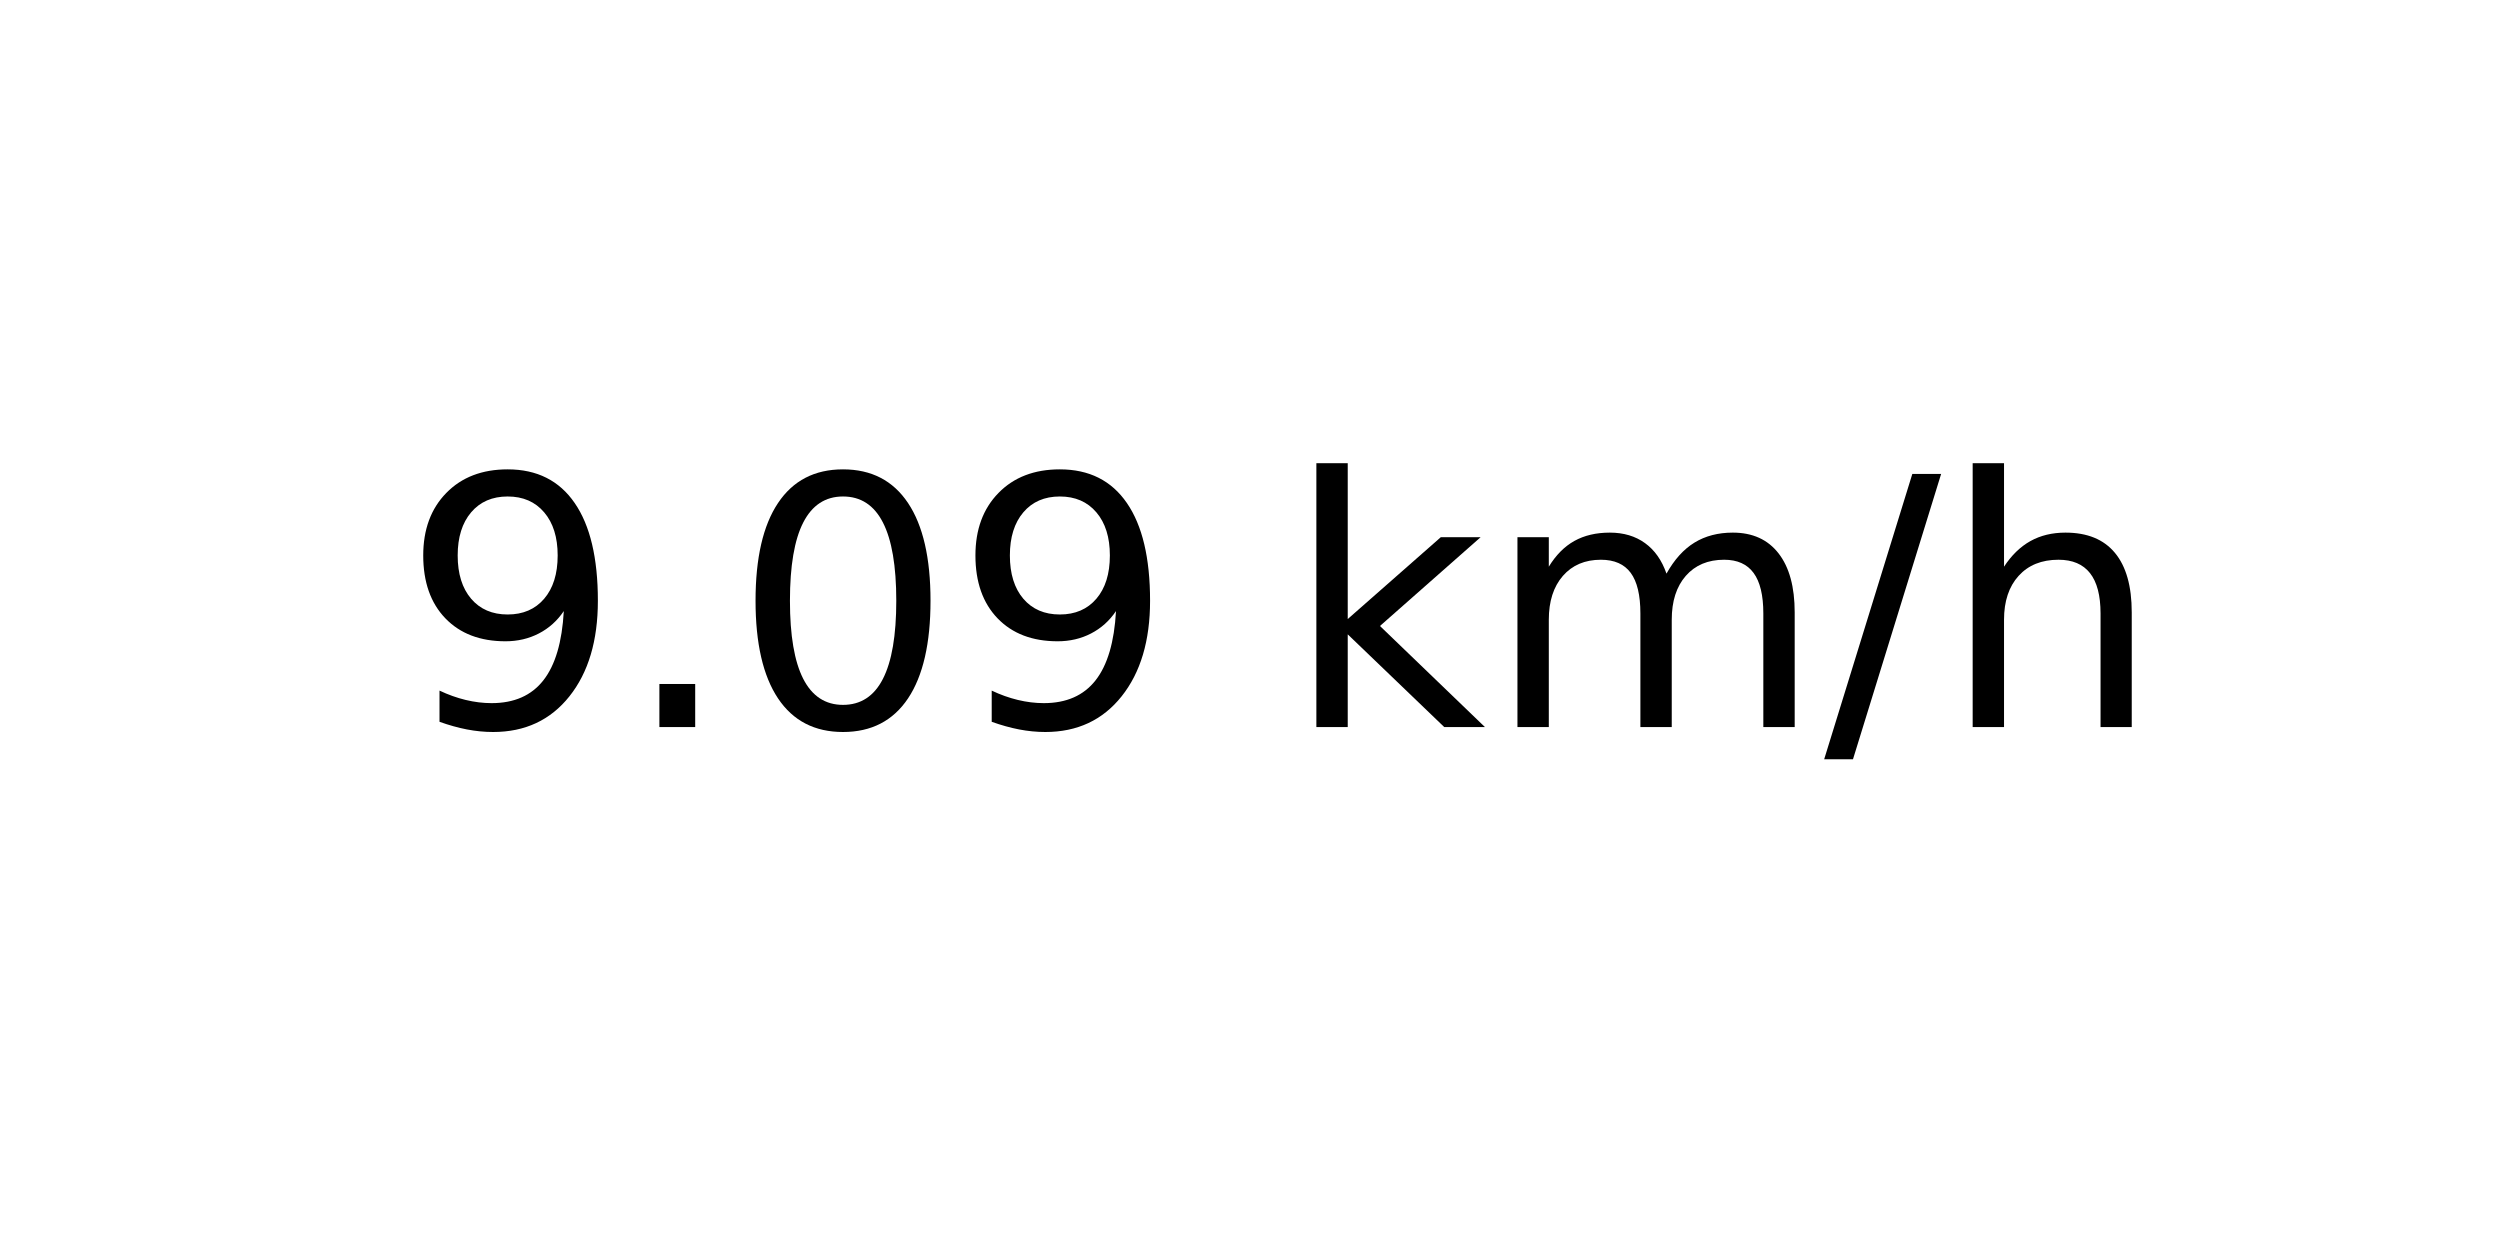
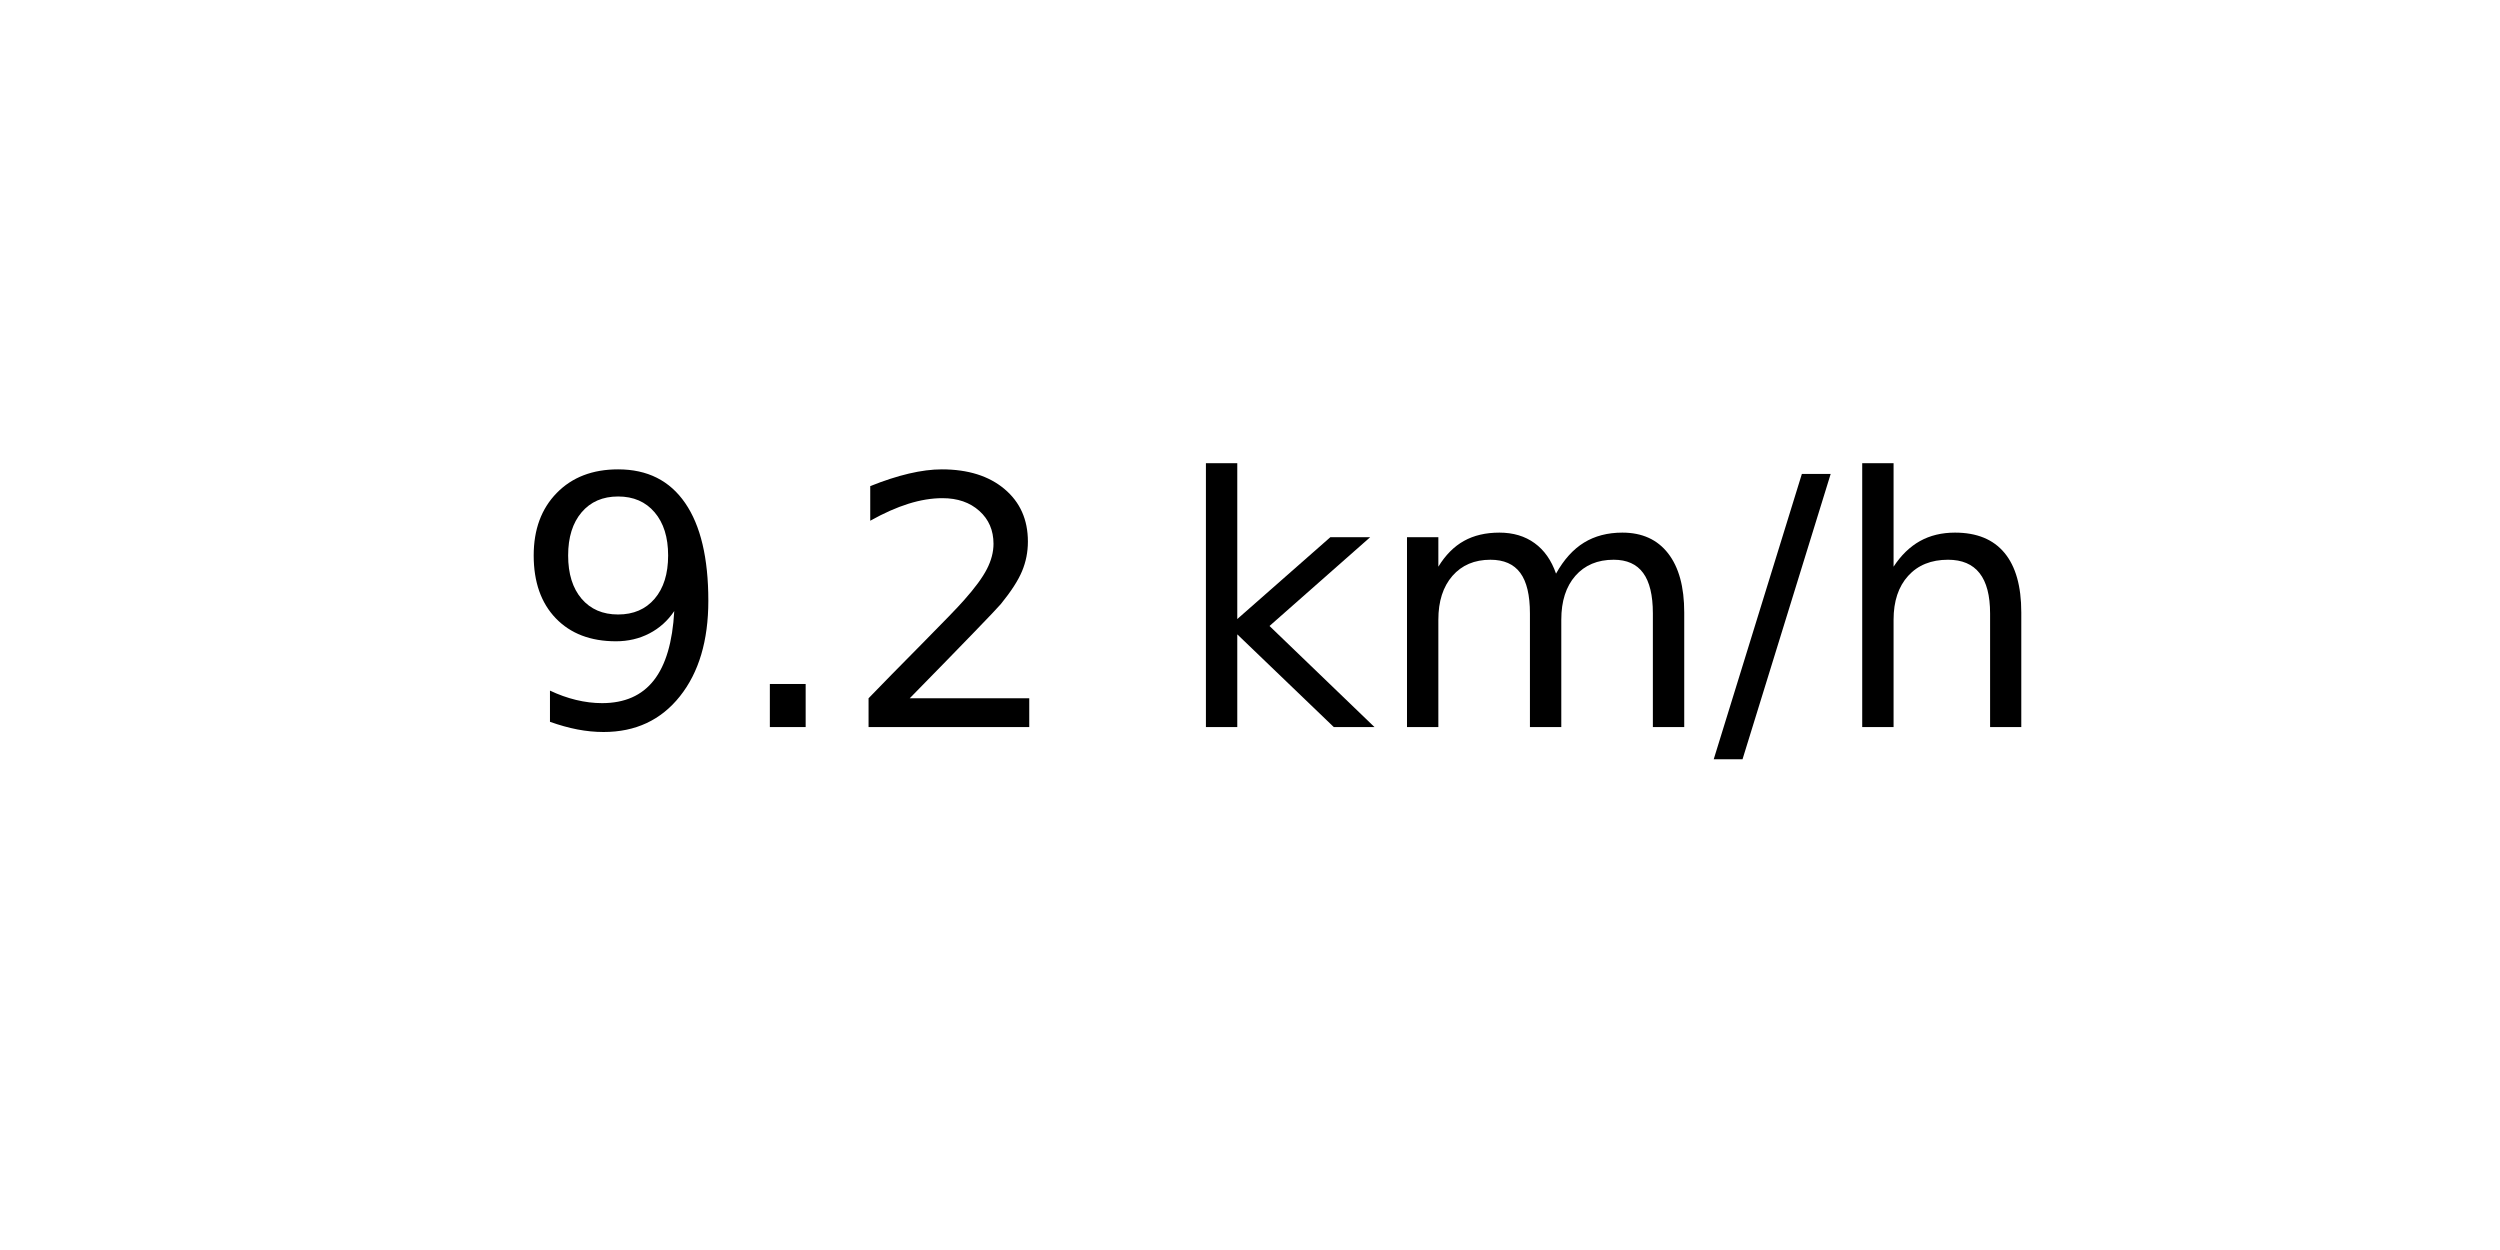
<svg xmlns="http://www.w3.org/2000/svg" xmlns:xlink="http://www.w3.org/1999/xlink" width="72pt" height="36pt" viewBox="0 0 72 36" version="1.1">
  <defs>
    <style type="text/css">*{stroke-linejoin: round; stroke-linecap: butt}</style>
  </defs>
  <g id="figure_1">
    <g id="axes_1">
      <g id="text_1">
-         <g transform="translate(11.55937 20.93937) scale(0.1 -0.1)">
+         <g transform="translate(14.74062 20.93937) scale(0.1 -0.1)">
          <defs>
            <path id="DejaVuSans-39" d="M 703 97  L 703 672  Q 941 559 1184 500  Q 1428 441 1663 441  Q 2288 441 2617 861  Q 2947 1281 2994 2138  Q 2813 1869 2534 1725  Q 2256 1581 1919 1581  Q 1219 1581 811 2004  Q 403 2428 403 3163  Q 403 3881 828 4315  Q 1253 4750 1959 4750  Q 2769 4750 3195 4129  Q 3622 3509 3622 2328  Q 3622 1225 3098 567  Q 2575 -91 1691 -91  Q 1453 -91 1209 -44  Q 966 3 703 97  z M 1959 2075  Q 2384 2075 2632 2365  Q 2881 2656 2881 3163  Q 2881 3666 2632 3958  Q 2384 4250 1959 4250  Q 1534 4250 1286 3958  Q 1038 3666 1038 3163  Q 1038 2656 1286 2365  Q 1534 2075 1959 2075  z " transform="scale(0.015625)" />
            <path id="DejaVuSans-2e" d="M 684 794  L 1344 794  L 1344 0  L 684 0  L 684 794  z " transform="scale(0.015625)" />
-             <path id="DejaVuSans-30" d="M 2034 4250  Q 1547 4250 1301 3770  Q 1056 3291 1056 2328  Q 1056 1369 1301 889  Q 1547 409 2034 409  Q 2525 409 2770 889  Q 3016 1369 3016 2328  Q 3016 3291 2770 3770  Q 2525 4250 2034 4250  z M 2034 4750  Q 2819 4750 3233 4129  Q 3647 3509 3647 2328  Q 3647 1150 3233 529  Q 2819 -91 2034 -91  Q 1250 -91 836 529  Q 422 1150 422 2328  Q 422 3509 836 4129  Q 1250 4750 2034 4750  z " transform="scale(0.015625)" />
+             <path id="DejaVuSans-32" d="M 1228 531  L 3431 531  L 3431 0  L 469 0  L 469 531  Q 828 903 1448 1529  Q 2069 2156 2228 2338  Q 2531 2678 2651 2914  Q 2772 3150 2772 3378  Q 2772 3750 2511 3984  Q 2250 4219 1831 4219  Q 1534 4219 1204 4116  Q 875 4013 500 3803  L 500 4441  Q 881 4594 1212 4672  Q 1544 4750 1819 4750  Q 2544 4750 2975 4387  Q 3406 4025 3406 3419  Q 3406 3131 3298 2873  Q 3191 2616 2906 2266  Q 2828 2175 2409 1742  Q 1991 1309 1228 531  z " transform="scale(0.015625)" />
            <path id="DejaVuSans-20" transform="scale(0.015625)" />
            <path id="DejaVuSans-6b" d="M 581 4863  L 1159 4863  L 1159 1991  L 2875 3500  L 3609 3500  L 1753 1863  L 3688 0  L 2938 0  L 1159 1709  L 1159 0  L 581 0  L 581 4863  z " transform="scale(0.015625)" />
            <path id="DejaVuSans-6d" d="M 3328 2828  Q 3544 3216 3844 3400  Q 4144 3584 4550 3584  Q 5097 3584 5394 3201  Q 5691 2819 5691 2113  L 5691 0  L 5113 0  L 5113 2094  Q 5113 2597 4934 2840  Q 4756 3084 4391 3084  Q 3944 3084 3684 2787  Q 3425 2491 3425 1978  L 3425 0  L 2847 0  L 2847 2094  Q 2847 2600 2669 2842  Q 2491 3084 2119 3084  Q 1678 3084 1418 2786  Q 1159 2488 1159 1978  L 1159 0  L 581 0  L 581 3500  L 1159 3500  L 1159 2956  Q 1356 3278 1631 3431  Q 1906 3584 2284 3584  Q 2666 3584 2933 3390  Q 3200 3197 3328 2828  z " transform="scale(0.015625)" />
            <path id="DejaVuSans-2f" d="M 1625 4666  L 2156 4666  L 531 -594  L 0 -594  L 1625 4666  z " transform="scale(0.015625)" />
            <path id="DejaVuSans-68" d="M 3513 2113  L 3513 0  L 2938 0  L 2938 2094  Q 2938 2591 2744 2837  Q 2550 3084 2163 3084  Q 1697 3084 1428 2787  Q 1159 2491 1159 1978  L 1159 0  L 581 0  L 581 4863  L 1159 4863  L 1159 2956  Q 1366 3272 1645 3428  Q 1925 3584 2291 3584  Q 2894 3584 3203 3211  Q 3513 2838 3513 2113  z " transform="scale(0.015625)" />
          </defs>
          <use xlink:href="#DejaVuSans-39" />
          <use xlink:href="#DejaVuSans-2e" x="63.623" />
-           <use xlink:href="#DejaVuSans-30" x="95.41" />
-           <use xlink:href="#DejaVuSans-39" x="159.033" />
-           <use xlink:href="#DejaVuSans-20" x="222.656" />
-           <use xlink:href="#DejaVuSans-6b" x="254.443" />
-           <use xlink:href="#DejaVuSans-6d" x="312.354" />
-           <use xlink:href="#DejaVuSans-2f" x="409.766" />
-           <use xlink:href="#DejaVuSans-68" x="443.457" />
+           <use xlink:href="#DejaVuSans-32" x="95.41" />
+           <use xlink:href="#DejaVuSans-20" x="159.033" />
+           <use xlink:href="#DejaVuSans-6b" x="190.82" />
+           <use xlink:href="#DejaVuSans-6d" x="248.73" />
+           <use xlink:href="#DejaVuSans-2f" x="346.143" />
+           <use xlink:href="#DejaVuSans-68" x="379.834" />
        </g>
      </g>
    </g>
  </g>
</svg>
